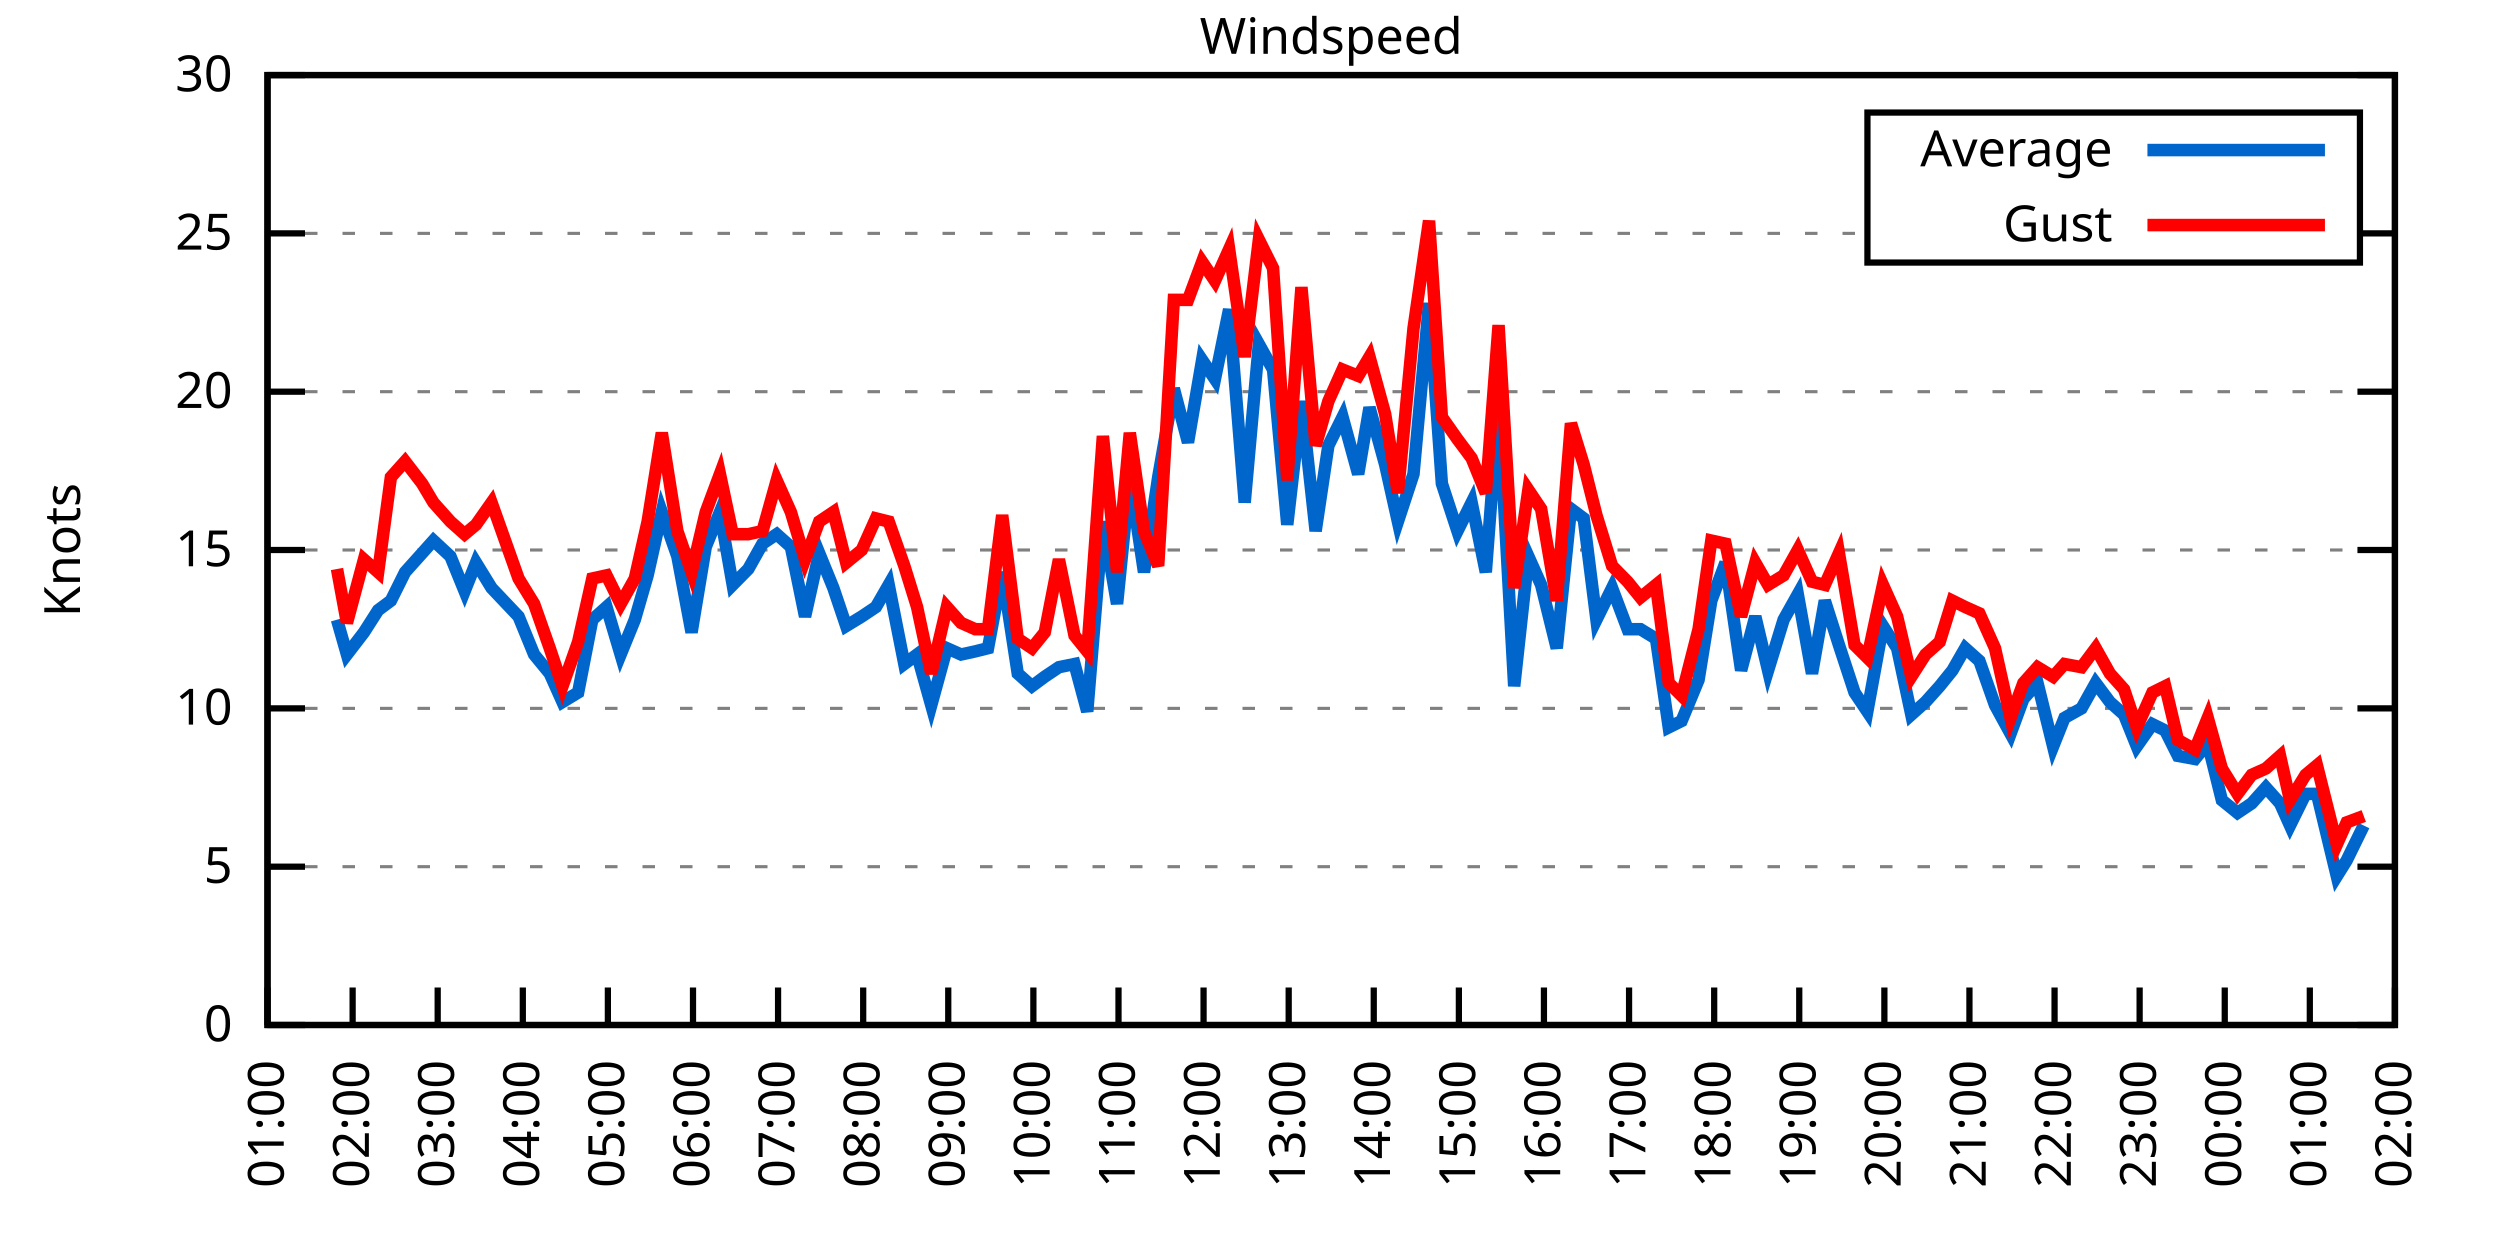
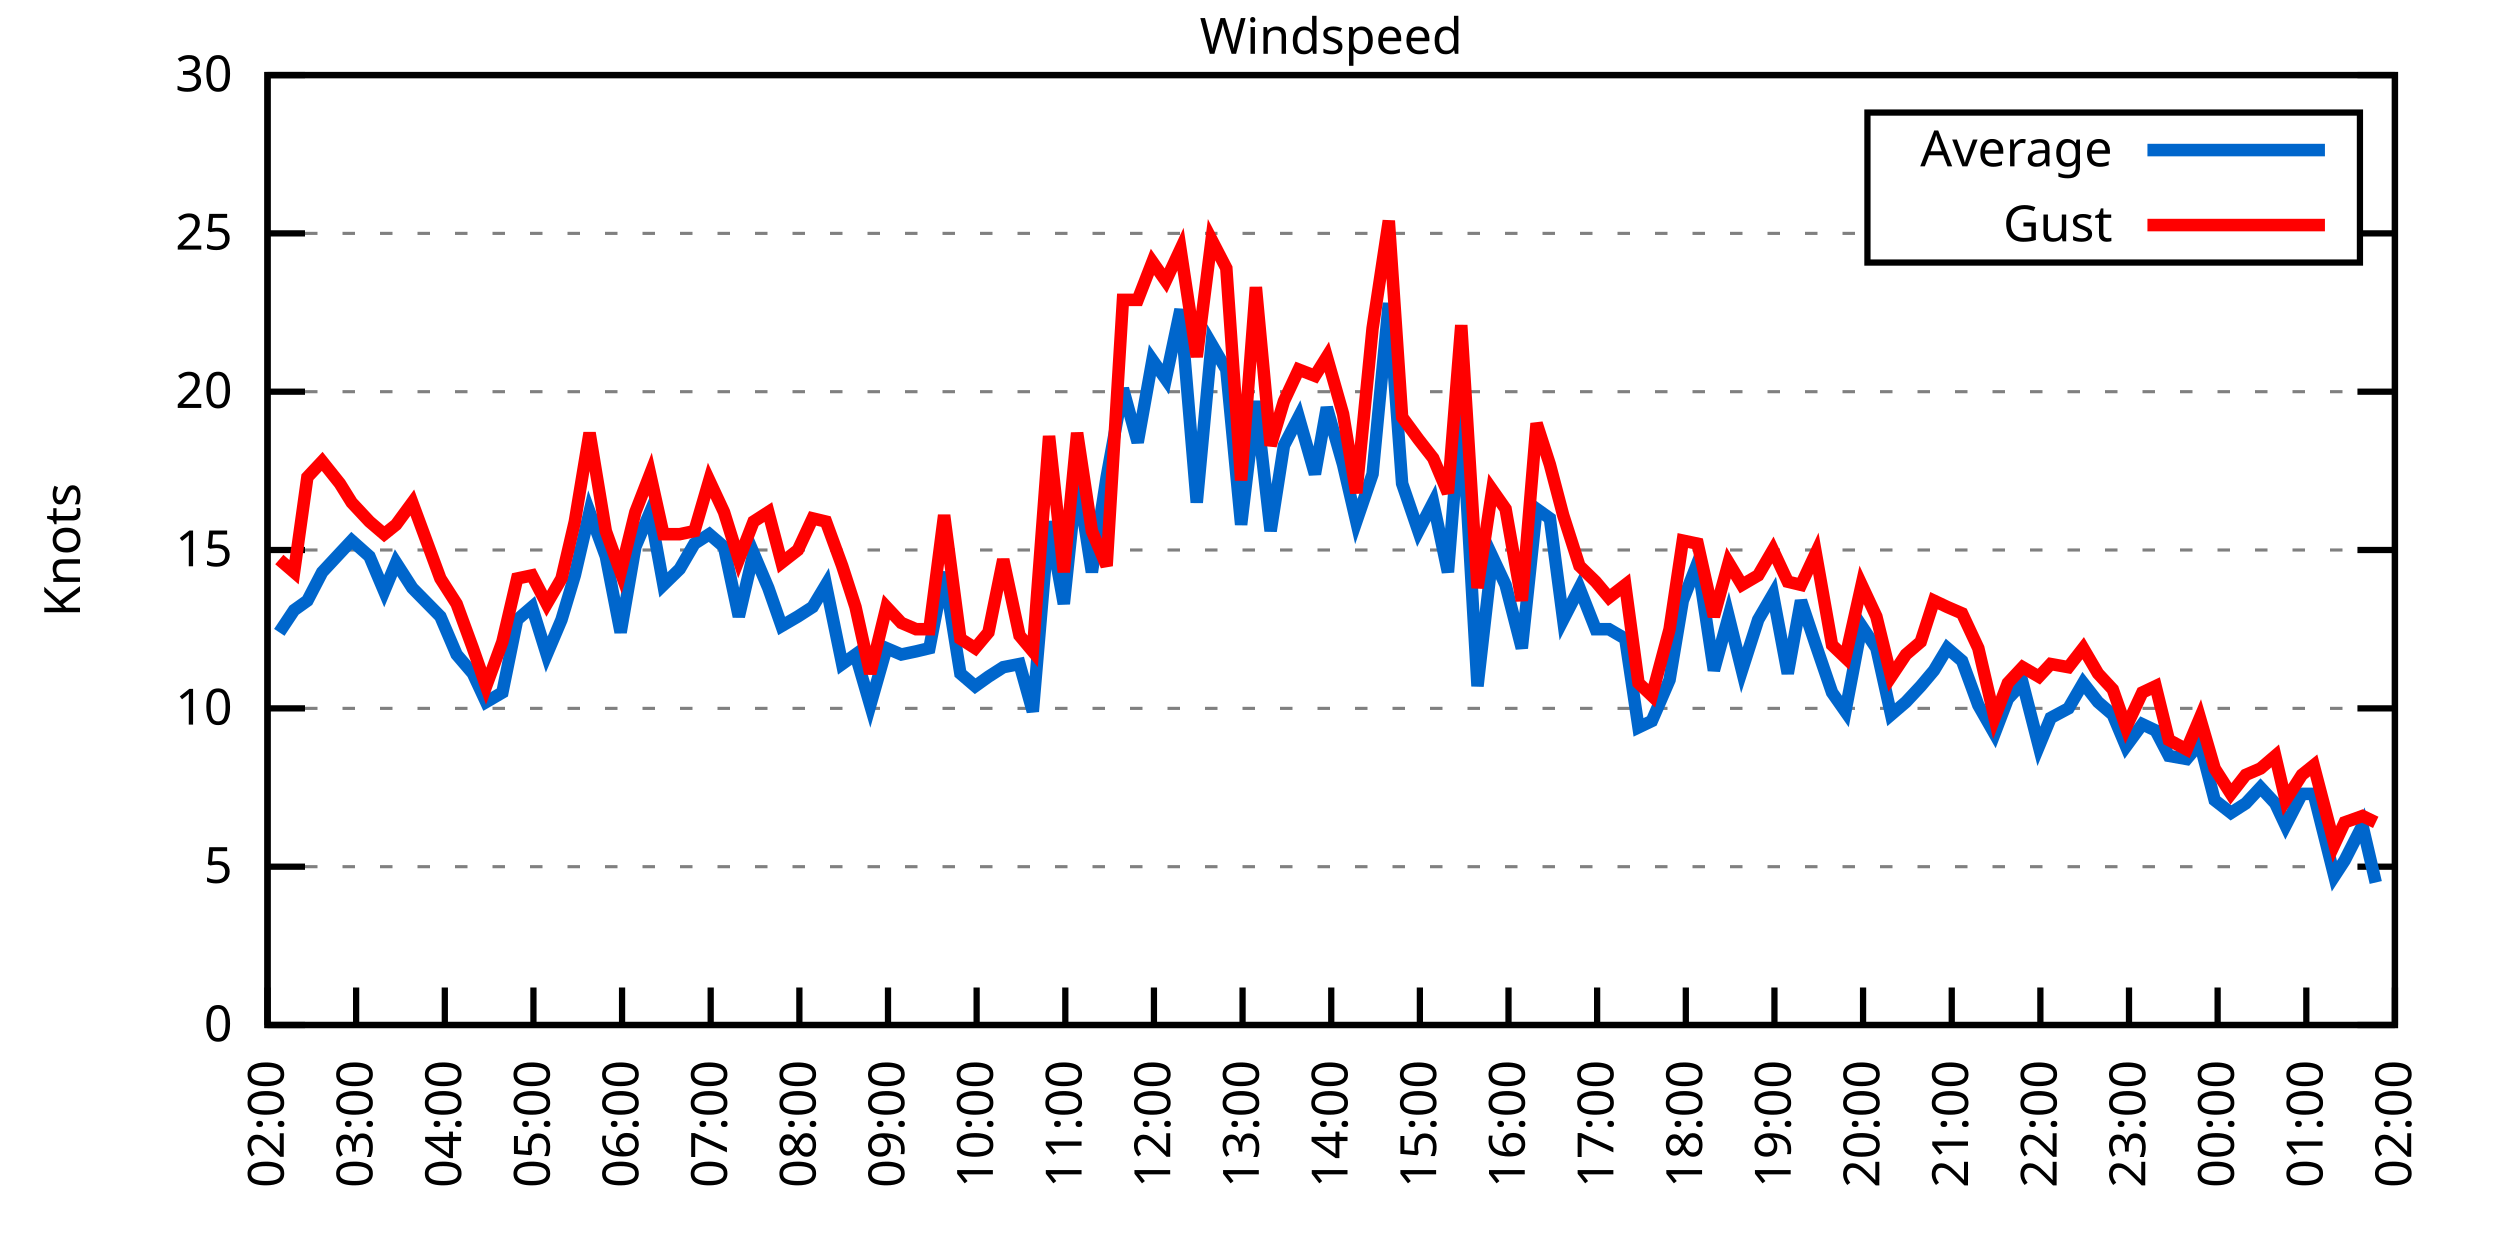
<svg xmlns="http://www.w3.org/2000/svg" xmlns:xlink="http://www.w3.org/1999/xlink" width="400" height="200" viewBox="0 0 400 200">
  <g id="gnuplot_canvas">
    <rect x="0" y="0" width="400" height="200" fill="none" />
    <defs>
      <circle id="gpDot" r="0.5" stroke-width="0.5" stroke="currentColor" />
      <path id="gpPt0" stroke-width="0.333" stroke="currentColor" d="M-1,0 h2 M0,-1 v2" />
      <path id="gpPt1" stroke-width="0.333" stroke="currentColor" d="M-1,-1 L1,1 M1,-1 L-1,1" />
      <path id="gpPt2" stroke-width="0.333" stroke="currentColor" d="M-1,0 L1,0 M0,-1 L0,1 M-1,-1 L1,1 M-1,1 L1,-1" />
      <rect id="gpPt3" stroke-width="0.333" stroke="currentColor" x="-1" y="-1" width="2" height="2" />
      <rect id="gpPt4" stroke-width="0.333" stroke="currentColor" fill="currentColor" x="-1" y="-1" width="2" height="2" />
      <circle id="gpPt5" stroke-width="0.333" stroke="currentColor" cx="0" cy="0" r="1" />
      <use xlink:href="#gpPt5" id="gpPt6" fill="currentColor" stroke="none" />
      <path id="gpPt7" stroke-width="0.333" stroke="currentColor" d="M0,-1.33 L-1.33,0.67 L1.33,0.67 z" />
      <use xlink:href="#gpPt7" id="gpPt8" fill="currentColor" stroke="none" />
      <use xlink:href="#gpPt7" id="gpPt9" stroke="currentColor" transform="rotate(180)" />
      <use xlink:href="#gpPt9" id="gpPt10" fill="currentColor" stroke="none" />
      <use xlink:href="#gpPt3" id="gpPt11" stroke="currentColor" transform="rotate(45)" />
      <use xlink:href="#gpPt11" id="gpPt12" fill="currentColor" stroke="none" />
      <path id="gpPt13" stroke-width="0.333" stroke="currentColor" d="M0,1.330 L1.265,0.411 L0.782,-1.067 L-0.782,-1.076 L-1.265,0.411 z" />
      <use xlink:href="#gpPt13" id="gpPt14" fill="currentColor" stroke="none" />
      <filter id="textbox" filterUnits="objectBoundingBox" x="0" y="0" height="1" width="1">
        <feFlood flood-color="white" flood-opacity="1" result="bgnd" />
        <feComposite in="SourceGraphic" in2="bgnd" operator="atop" />
      </filter>
      <filter id="greybox" filterUnits="objectBoundingBox" x="0" y="0" height="1" width="1">
        <feFlood flood-color="lightgrey" flood-opacity="1" result="grey" />
        <feComposite in="SourceGraphic" in2="grey" operator="atop" />
      </filter>
    </defs>
    <g fill="none" color="white" stroke="currentColor" stroke-width="1.00" stroke-linecap="butt" stroke-linejoin="miter">
</g>
    <g fill="none" color="black" stroke="currentColor" stroke-width="1.00" stroke-linecap="butt" stroke-linejoin="miter">
      <g stroke="none" shape-rendering="crispEdges">
        <polygon fill="rgb(255, 255, 255)" points="42.80,164.00 383.18,164.00 383.18,12.02 42.80,12.02 " />
      </g>
    </g>
    <g fill="none" color="black" stroke="currentColor" stroke-width="1.00" stroke-linecap="butt" stroke-linejoin="miter">
</g>
    <g fill="none" color="black" stroke="black" stroke-width="0.50" stroke-linecap="butt" stroke-linejoin="miter">
</g>
    <g fill="none" color="gray" stroke="currentColor" stroke-width="0.50" stroke-linecap="butt" stroke-linejoin="miter">
      <path stroke="gray" stroke-dasharray="2,4" class="gridline" d="M42.80,164.00 L383.19,164.00  " />
    </g>
    <g fill="none" color="gray" stroke="gray" stroke-width="1.00" stroke-linecap="butt" stroke-linejoin="miter">
</g>
    <g fill="none" color="black" stroke="currentColor" stroke-width="1.00" stroke-linecap="butt" stroke-linejoin="miter">
      <path stroke="black" d="M42.80,164.00 L48.80,164.00 M383.19,164.00 L377.19,164.00  " />
      <g transform="translate(37.20,166.60)" stroke="none" fill="black" font-family="Sans" font-size="8.00" text-anchor="end">
        <text>
          <tspan font-family="Sans"> 0</tspan>
        </text>
      </g>
    </g>
    <g fill="none" color="black" stroke="currentColor" stroke-width="1.00" stroke-linecap="butt" stroke-linejoin="miter">
</g>
    <g fill="none" color="black" stroke="black" stroke-width="0.50" stroke-linecap="butt" stroke-linejoin="miter">
</g>
    <g fill="none" color="gray" stroke="currentColor" stroke-width="0.50" stroke-linecap="butt" stroke-linejoin="miter">
      <path stroke="gray" stroke-dasharray="2,4" class="gridline" d="M42.80,138.67 L383.19,138.67  " />
    </g>
    <g fill="none" color="gray" stroke="gray" stroke-width="1.00" stroke-linecap="butt" stroke-linejoin="miter">
</g>
    <g fill="none" color="black" stroke="currentColor" stroke-width="1.00" stroke-linecap="butt" stroke-linejoin="miter">
      <path stroke="black" d="M42.80,138.67 L48.80,138.67 M383.19,138.67 L377.19,138.67  " />
      <g transform="translate(37.20,141.27)" stroke="none" fill="black" font-family="Sans" font-size="8.00" text-anchor="end">
        <text>
          <tspan font-family="Sans"> 5</tspan>
        </text>
      </g>
    </g>
    <g fill="none" color="black" stroke="currentColor" stroke-width="1.00" stroke-linecap="butt" stroke-linejoin="miter">
</g>
    <g fill="none" color="black" stroke="black" stroke-width="0.50" stroke-linecap="butt" stroke-linejoin="miter">
</g>
    <g fill="none" color="gray" stroke="currentColor" stroke-width="0.50" stroke-linecap="butt" stroke-linejoin="miter">
      <path stroke="gray" stroke-dasharray="2,4" class="gridline" d="M42.80,113.34 L383.19,113.34  " />
    </g>
    <g fill="none" color="gray" stroke="gray" stroke-width="1.00" stroke-linecap="butt" stroke-linejoin="miter">
</g>
    <g fill="none" color="black" stroke="currentColor" stroke-width="1.00" stroke-linecap="butt" stroke-linejoin="miter">
      <path stroke="black" d="M42.80,113.34 L48.80,113.34 M383.19,113.34 L377.19,113.34  " />
      <g transform="translate(37.20,115.94)" stroke="none" fill="black" font-family="Sans" font-size="8.00" text-anchor="end">
        <text>
          <tspan font-family="Sans"> 10</tspan>
        </text>
      </g>
    </g>
    <g fill="none" color="black" stroke="currentColor" stroke-width="1.00" stroke-linecap="butt" stroke-linejoin="miter">
</g>
    <g fill="none" color="black" stroke="black" stroke-width="0.50" stroke-linecap="butt" stroke-linejoin="miter">
</g>
    <g fill="none" color="gray" stroke="currentColor" stroke-width="0.50" stroke-linecap="butt" stroke-linejoin="miter">
      <path stroke="gray" stroke-dasharray="2,4" class="gridline" d="M42.80,88.00 L383.19,88.00  " />
    </g>
    <g fill="none" color="gray" stroke="gray" stroke-width="1.00" stroke-linecap="butt" stroke-linejoin="miter">
</g>
    <g fill="none" color="black" stroke="currentColor" stroke-width="1.00" stroke-linecap="butt" stroke-linejoin="miter">
      <path stroke="black" d="M42.80,88.00 L48.80,88.00 M383.19,88.00 L377.19,88.00  " />
      <g transform="translate(37.20,90.60)" stroke="none" fill="black" font-family="Sans" font-size="8.00" text-anchor="end">
        <text>
          <tspan font-family="Sans"> 15</tspan>
        </text>
      </g>
    </g>
    <g fill="none" color="black" stroke="currentColor" stroke-width="1.00" stroke-linecap="butt" stroke-linejoin="miter">
</g>
    <g fill="none" color="black" stroke="black" stroke-width="0.50" stroke-linecap="butt" stroke-linejoin="miter">
</g>
    <g fill="none" color="gray" stroke="currentColor" stroke-width="0.50" stroke-linecap="butt" stroke-linejoin="miter">
      <path stroke="gray" stroke-dasharray="2,4" class="gridline" d="M42.80,62.67 L383.19,62.67  " />
    </g>
    <g fill="none" color="gray" stroke="gray" stroke-width="1.00" stroke-linecap="butt" stroke-linejoin="miter">
</g>
    <g fill="none" color="black" stroke="currentColor" stroke-width="1.00" stroke-linecap="butt" stroke-linejoin="miter">
      <path stroke="black" d="M42.80,62.67 L48.80,62.67 M383.19,62.67 L377.19,62.67  " />
      <g transform="translate(37.20,65.27)" stroke="none" fill="black" font-family="Sans" font-size="8.00" text-anchor="end">
        <text>
          <tspan font-family="Sans"> 20</tspan>
        </text>
      </g>
    </g>
    <g fill="none" color="black" stroke="currentColor" stroke-width="1.00" stroke-linecap="butt" stroke-linejoin="miter">
</g>
    <g fill="none" color="black" stroke="black" stroke-width="0.50" stroke-linecap="butt" stroke-linejoin="miter">
</g>
    <g fill="none" color="gray" stroke="currentColor" stroke-width="0.50" stroke-linecap="butt" stroke-linejoin="miter">
      <path stroke="gray" stroke-dasharray="2,4" class="gridline" d="M42.80,37.34 L298.79,37.34 M377.59,37.34 L383.19,37.34  " />
    </g>
    <g fill="none" color="gray" stroke="gray" stroke-width="1.00" stroke-linecap="butt" stroke-linejoin="miter">
</g>
    <g fill="none" color="black" stroke="currentColor" stroke-width="1.00" stroke-linecap="butt" stroke-linejoin="miter">
      <path stroke="black" d="M42.80,37.34 L48.80,37.34 M383.19,37.34 L377.19,37.34  " />
      <g transform="translate(37.20,39.94)" stroke="none" fill="black" font-family="Sans" font-size="8.00" text-anchor="end">
        <text>
          <tspan font-family="Sans"> 25</tspan>
        </text>
      </g>
    </g>
    <g fill="none" color="black" stroke="currentColor" stroke-width="1.00" stroke-linecap="butt" stroke-linejoin="miter">
</g>
    <g fill="none" color="black" stroke="black" stroke-width="0.50" stroke-linecap="butt" stroke-linejoin="miter">
</g>
    <g fill="none" color="gray" stroke="currentColor" stroke-width="0.50" stroke-linecap="butt" stroke-linejoin="miter">
      <path stroke="gray" stroke-dasharray="2,4" class="gridline" d="M42.80,12.01 L383.19,12.01  " />
    </g>
    <g fill="none" color="gray" stroke="gray" stroke-width="1.00" stroke-linecap="butt" stroke-linejoin="miter">
</g>
    <g fill="none" color="black" stroke="currentColor" stroke-width="1.00" stroke-linecap="butt" stroke-linejoin="miter">
      <path stroke="black" d="M42.80,12.01 L48.80,12.01 M383.19,12.01 L377.19,12.01  " />
      <g transform="translate(37.20,14.61)" stroke="none" fill="black" font-family="Sans" font-size="8.00" text-anchor="end">
        <text>
          <tspan font-family="Sans"> 30</tspan>
        </text>
      </g>
    </g>
    <g fill="none" color="black" stroke="currentColor" stroke-width="1.00" stroke-linecap="butt" stroke-linejoin="miter">
      <path stroke="black" d="M42.80,164.00 L42.80,158.00  " />
      <g transform="translate(45.40,169.60) rotate(270.00)" stroke="none" fill="black" font-family="Sans" font-size="8.00" text-anchor="end">
        <text>
-           <tspan font-family="Sans">01:00</tspan>
-         </text>
-       </g>
-     </g>
-     <g fill="none" color="black" stroke="currentColor" stroke-width="1.00" stroke-linecap="butt" stroke-linejoin="miter">
-       <path stroke="black" d="M56.42,164.00 L56.42,158.00  " />
-       <g transform="translate(59.02,169.60) rotate(270.00)" stroke="none" fill="black" font-family="Sans" font-size="8.00" text-anchor="end">
-         <text>
          <tspan font-family="Sans">02:00</tspan>
        </text>
      </g>
    </g>
    <g fill="none" color="black" stroke="currentColor" stroke-width="1.00" stroke-linecap="butt" stroke-linejoin="miter">
-       <path stroke="black" d="M70.03,164.00 L70.03,158.00  " />
-       <g transform="translate(72.63,169.60) rotate(270.00)" stroke="none" fill="black" font-family="Sans" font-size="8.00" text-anchor="end">
+       <path stroke="black" d="M56.98,164.00 L56.98,158.00  " />
+       <g transform="translate(59.58,169.60) rotate(270.00)" stroke="none" fill="black" font-family="Sans" font-size="8.00" text-anchor="end">
        <text>
          <tspan font-family="Sans">03:00</tspan>
        </text>
      </g>
    </g>
    <g fill="none" color="black" stroke="currentColor" stroke-width="1.00" stroke-linecap="butt" stroke-linejoin="miter">
-       <path stroke="black" d="M83.65,164.00 L83.65,158.00  " />
-       <g transform="translate(86.25,169.60) rotate(270.00)" stroke="none" fill="black" font-family="Sans" font-size="8.00" text-anchor="end">
+       <path stroke="black" d="M71.17,164.00 L71.17,158.00  " />
+       <g transform="translate(73.77,169.60) rotate(270.00)" stroke="none" fill="black" font-family="Sans" font-size="8.00" text-anchor="end">
        <text>
          <tspan font-family="Sans">04:00</tspan>
        </text>
      </g>
    </g>
    <g fill="none" color="black" stroke="currentColor" stroke-width="1.00" stroke-linecap="butt" stroke-linejoin="miter">
-       <path stroke="black" d="M97.26,164.00 L97.26,158.00  " />
-       <g transform="translate(99.86,169.60) rotate(270.00)" stroke="none" fill="black" font-family="Sans" font-size="8.00" text-anchor="end">
+       <path stroke="black" d="M85.35,164.00 L85.35,158.00  " />
+       <g transform="translate(87.95,169.60) rotate(270.00)" stroke="none" fill="black" font-family="Sans" font-size="8.00" text-anchor="end">
        <text>
          <tspan font-family="Sans">05:00</tspan>
        </text>
      </g>
    </g>
    <g fill="none" color="black" stroke="currentColor" stroke-width="1.00" stroke-linecap="butt" stroke-linejoin="miter">
-       <path stroke="black" d="M110.88,164.00 L110.88,158.00  " />
-       <g transform="translate(113.48,169.60) rotate(270.00)" stroke="none" fill="black" font-family="Sans" font-size="8.00" text-anchor="end">
+       <path stroke="black" d="M99.53,164.00 L99.53,158.00  " />
+       <g transform="translate(102.13,169.60) rotate(270.00)" stroke="none" fill="black" font-family="Sans" font-size="8.00" text-anchor="end">
        <text>
          <tspan font-family="Sans">06:00</tspan>
        </text>
      </g>
    </g>
    <g fill="none" color="black" stroke="currentColor" stroke-width="1.00" stroke-linecap="butt" stroke-linejoin="miter">
-       <path stroke="black" d="M124.49,164.00 L124.49,158.00  " />
-       <g transform="translate(127.09,169.60) rotate(270.00)" stroke="none" fill="black" font-family="Sans" font-size="8.00" text-anchor="end">
+       <path stroke="black" d="M113.71,164.00 L113.71,158.00  " />
+       <g transform="translate(116.31,169.60) rotate(270.00)" stroke="none" fill="black" font-family="Sans" font-size="8.00" text-anchor="end">
        <text>
          <tspan font-family="Sans">07:00</tspan>
        </text>
      </g>
    </g>
    <g fill="none" color="black" stroke="currentColor" stroke-width="1.00" stroke-linecap="butt" stroke-linejoin="miter">
-       <path stroke="black" d="M138.11,164.00 L138.11,158.00  " />
-       <g transform="translate(140.71,169.60) rotate(270.00)" stroke="none" fill="black" font-family="Sans" font-size="8.00" text-anchor="end">
+       <path stroke="black" d="M127.90,164.00 L127.90,158.00  " />
+       <g transform="translate(130.50,169.60) rotate(270.00)" stroke="none" fill="black" font-family="Sans" font-size="8.00" text-anchor="end">
        <text>
          <tspan font-family="Sans">08:00</tspan>
        </text>
      </g>
    </g>
    <g fill="none" color="black" stroke="currentColor" stroke-width="1.00" stroke-linecap="butt" stroke-linejoin="miter">
-       <path stroke="black" d="M151.72,164.00 L151.72,158.00  " />
-       <g transform="translate(154.32,169.60) rotate(270.00)" stroke="none" fill="black" font-family="Sans" font-size="8.00" text-anchor="end">
+       <path stroke="black" d="M142.08,164.00 L142.08,158.00  " />
+       <g transform="translate(144.68,169.60) rotate(270.00)" stroke="none" fill="black" font-family="Sans" font-size="8.00" text-anchor="end">
        <text>
          <tspan font-family="Sans">09:00</tspan>
        </text>
      </g>
    </g>
    <g fill="none" color="black" stroke="currentColor" stroke-width="1.00" stroke-linecap="butt" stroke-linejoin="miter">
-       <path stroke="black" d="M165.34,164.00 L165.34,158.00  " />
-       <g transform="translate(167.94,169.60) rotate(270.00)" stroke="none" fill="black" font-family="Sans" font-size="8.00" text-anchor="end">
+       <path stroke="black" d="M156.26,164.00 L156.26,158.00  " />
+       <g transform="translate(158.86,169.60) rotate(270.00)" stroke="none" fill="black" font-family="Sans" font-size="8.00" text-anchor="end">
        <text>
          <tspan font-family="Sans">10:00</tspan>
        </text>
      </g>
    </g>
    <g fill="none" color="black" stroke="currentColor" stroke-width="1.00" stroke-linecap="butt" stroke-linejoin="miter">
-       <path stroke="black" d="M178.96,164.00 L178.96,158.00  " />
-       <g transform="translate(181.56,169.60) rotate(270.00)" stroke="none" fill="black" font-family="Sans" font-size="8.00" text-anchor="end">
+       <path stroke="black" d="M170.45,164.00 L170.45,158.00  " />
+       <g transform="translate(173.05,169.60) rotate(270.00)" stroke="none" fill="black" font-family="Sans" font-size="8.00" text-anchor="end">
        <text>
          <tspan font-family="Sans">11:00</tspan>
        </text>
      </g>
    </g>
    <g fill="none" color="black" stroke="currentColor" stroke-width="1.00" stroke-linecap="butt" stroke-linejoin="miter">
-       <path stroke="black" d="M192.57,164.00 L192.57,158.00  " />
-       <g transform="translate(195.17,169.60) rotate(270.00)" stroke="none" fill="black" font-family="Sans" font-size="8.00" text-anchor="end">
+       <path stroke="black" d="M184.63,164.00 L184.63,158.00  " />
+       <g transform="translate(187.23,169.60) rotate(270.00)" stroke="none" fill="black" font-family="Sans" font-size="8.00" text-anchor="end">
        <text>
          <tspan font-family="Sans">12:00</tspan>
        </text>
      </g>
    </g>
    <g fill="none" color="black" stroke="currentColor" stroke-width="1.00" stroke-linecap="butt" stroke-linejoin="miter">
-       <path stroke="black" d="M206.19,164.00 L206.19,158.00  " />
-       <g transform="translate(208.79,169.60) rotate(270.00)" stroke="none" fill="black" font-family="Sans" font-size="8.00" text-anchor="end">
+       <path stroke="black" d="M198.81,164.00 L198.81,158.00  " />
+       <g transform="translate(201.41,169.60) rotate(270.00)" stroke="none" fill="black" font-family="Sans" font-size="8.00" text-anchor="end">
        <text>
          <tspan font-family="Sans">13:00</tspan>
        </text>
      </g>
    </g>
    <g fill="none" color="black" stroke="currentColor" stroke-width="1.00" stroke-linecap="butt" stroke-linejoin="miter">
-       <path stroke="black" d="M219.80,164.00 L219.80,158.00  " />
-       <g transform="translate(222.40,169.60) rotate(270.00)" stroke="none" fill="black" font-family="Sans" font-size="8.00" text-anchor="end">
+       <path stroke="black" d="M213.00,164.00 L213.00,158.00  " />
+       <g transform="translate(215.60,169.60) rotate(270.00)" stroke="none" fill="black" font-family="Sans" font-size="8.00" text-anchor="end">
        <text>
          <tspan font-family="Sans">14:00</tspan>
        </text>
      </g>
    </g>
    <g fill="none" color="black" stroke="currentColor" stroke-width="1.00" stroke-linecap="butt" stroke-linejoin="miter">
-       <path stroke="black" d="M233.42,164.00 L233.42,158.00  " />
-       <g transform="translate(236.02,169.60) rotate(270.00)" stroke="none" fill="black" font-family="Sans" font-size="8.00" text-anchor="end">
+       <path stroke="black" d="M227.18,164.00 L227.18,158.00  " />
+       <g transform="translate(229.78,169.60) rotate(270.00)" stroke="none" fill="black" font-family="Sans" font-size="8.00" text-anchor="end">
        <text>
          <tspan font-family="Sans">15:00</tspan>
        </text>
      </g>
    </g>
    <g fill="none" color="black" stroke="currentColor" stroke-width="1.00" stroke-linecap="butt" stroke-linejoin="miter">
-       <path stroke="black" d="M247.03,164.00 L247.03,158.00  " />
-       <g transform="translate(249.63,169.60) rotate(270.00)" stroke="none" fill="black" font-family="Sans" font-size="8.00" text-anchor="end">
+       <path stroke="black" d="M241.36,164.00 L241.36,158.00  " />
+       <g transform="translate(243.96,169.60) rotate(270.00)" stroke="none" fill="black" font-family="Sans" font-size="8.00" text-anchor="end">
        <text>
          <tspan font-family="Sans">16:00</tspan>
        </text>
      </g>
    </g>
    <g fill="none" color="black" stroke="currentColor" stroke-width="1.00" stroke-linecap="butt" stroke-linejoin="miter">
-       <path stroke="black" d="M260.65,164.00 L260.65,158.00  " />
-       <g transform="translate(263.25,169.60) rotate(270.00)" stroke="none" fill="black" font-family="Sans" font-size="8.00" text-anchor="end">
+       <path stroke="black" d="M255.54,164.00 L255.54,158.00  " />
+       <g transform="translate(258.14,169.60) rotate(270.00)" stroke="none" fill="black" font-family="Sans" font-size="8.00" text-anchor="end">
        <text>
          <tspan font-family="Sans">17:00</tspan>
        </text>
      </g>
    </g>
    <g fill="none" color="black" stroke="currentColor" stroke-width="1.00" stroke-linecap="butt" stroke-linejoin="miter">
-       <path stroke="black" d="M274.27,164.00 L274.27,158.00  " />
-       <g transform="translate(276.87,169.60) rotate(270.00)" stroke="none" fill="black" font-family="Sans" font-size="8.00" text-anchor="end">
+       <path stroke="black" d="M269.73,164.00 L269.73,158.00  " />
+       <g transform="translate(272.33,169.60) rotate(270.00)" stroke="none" fill="black" font-family="Sans" font-size="8.00" text-anchor="end">
        <text>
          <tspan font-family="Sans">18:00</tspan>
        </text>
      </g>
    </g>
    <g fill="none" color="black" stroke="currentColor" stroke-width="1.00" stroke-linecap="butt" stroke-linejoin="miter">
-       <path stroke="black" d="M287.88,164.00 L287.88,158.00  " />
-       <g transform="translate(290.48,169.60) rotate(270.00)" stroke="none" fill="black" font-family="Sans" font-size="8.00" text-anchor="end">
+       <path stroke="black" d="M283.91,164.00 L283.91,158.00  " />
+       <g transform="translate(286.51,169.60) rotate(270.00)" stroke="none" fill="black" font-family="Sans" font-size="8.00" text-anchor="end">
        <text>
          <tspan font-family="Sans">19:00</tspan>
        </text>
      </g>
    </g>
    <g fill="none" color="black" stroke="currentColor" stroke-width="1.00" stroke-linecap="butt" stroke-linejoin="miter">
-       <path stroke="black" d="M301.50,164.00 L301.50,158.00  " />
-       <g transform="translate(304.10,169.60) rotate(270.00)" stroke="none" fill="black" font-family="Sans" font-size="8.00" text-anchor="end">
+       <path stroke="black" d="M298.09,164.00 L298.09,158.00  " />
+       <g transform="translate(300.69,169.60) rotate(270.00)" stroke="none" fill="black" font-family="Sans" font-size="8.00" text-anchor="end">
        <text>
          <tspan font-family="Sans">20:00</tspan>
        </text>
      </g>
    </g>
    <g fill="none" color="black" stroke="currentColor" stroke-width="1.00" stroke-linecap="butt" stroke-linejoin="miter">
-       <path stroke="black" d="M315.11,164.00 L315.11,158.00  " />
-       <g transform="translate(317.71,169.60) rotate(270.00)" stroke="none" fill="black" font-family="Sans" font-size="8.00" text-anchor="end">
+       <path stroke="black" d="M312.28,164.00 L312.28,158.00  " />
+       <g transform="translate(314.88,169.60) rotate(270.00)" stroke="none" fill="black" font-family="Sans" font-size="8.00" text-anchor="end">
        <text>
          <tspan font-family="Sans">21:00</tspan>
        </text>
      </g>
    </g>
    <g fill="none" color="black" stroke="currentColor" stroke-width="1.00" stroke-linecap="butt" stroke-linejoin="miter">
-       <path stroke="black" d="M328.73,164.00 L328.73,158.00  " />
-       <g transform="translate(331.33,169.60) rotate(270.00)" stroke="none" fill="black" font-family="Sans" font-size="8.00" text-anchor="end">
+       <path stroke="black" d="M326.46,164.00 L326.46,158.00  " />
+       <g transform="translate(329.06,169.60) rotate(270.00)" stroke="none" fill="black" font-family="Sans" font-size="8.00" text-anchor="end">
        <text>
          <tspan font-family="Sans">22:00</tspan>
        </text>
      </g>
    </g>
    <g fill="none" color="black" stroke="currentColor" stroke-width="1.00" stroke-linecap="butt" stroke-linejoin="miter">
-       <path stroke="black" d="M342.34,164.00 L342.34,158.00  " />
-       <g transform="translate(344.94,169.60) rotate(270.00)" stroke="none" fill="black" font-family="Sans" font-size="8.00" text-anchor="end">
+       <path stroke="black" d="M340.64,164.00 L340.64,158.00  " />
+       <g transform="translate(343.24,169.60) rotate(270.00)" stroke="none" fill="black" font-family="Sans" font-size="8.00" text-anchor="end">
        <text>
          <tspan font-family="Sans">23:00</tspan>
        </text>
      </g>
    </g>
    <g fill="none" color="black" stroke="currentColor" stroke-width="1.00" stroke-linecap="butt" stroke-linejoin="miter">
-       <path stroke="black" d="M355.96,164.00 L355.96,158.00  " />
-       <g transform="translate(358.56,169.60) rotate(270.00)" stroke="none" fill="black" font-family="Sans" font-size="8.00" text-anchor="end">
+       <path stroke="black" d="M354.82,164.00 L354.82,158.00  " />
+       <g transform="translate(357.42,169.60) rotate(270.00)" stroke="none" fill="black" font-family="Sans" font-size="8.00" text-anchor="end">
        <text>
          <tspan font-family="Sans">00:00</tspan>
        </text>
      </g>
    </g>
    <g fill="none" color="black" stroke="currentColor" stroke-width="1.00" stroke-linecap="butt" stroke-linejoin="miter">
-       <path stroke="black" d="M369.57,164.00 L369.57,158.00  " />
-       <g transform="translate(372.17,169.60) rotate(270.00)" stroke="none" fill="black" font-family="Sans" font-size="8.00" text-anchor="end">
+       <path stroke="black" d="M369.01,164.00 L369.01,158.00  " />
+       <g transform="translate(371.61,169.60) rotate(270.00)" stroke="none" fill="black" font-family="Sans" font-size="8.00" text-anchor="end">
        <text>
          <tspan font-family="Sans">01:00</tspan>
        </text>
      </g>
    </g>
    <g fill="none" color="black" stroke="currentColor" stroke-width="1.00" stroke-linecap="butt" stroke-linejoin="miter">
      <path stroke="black" d="M383.19,164.00 L383.19,158.00  " />
      <g transform="translate(385.79,169.60) rotate(270.00)" stroke="none" fill="black" font-family="Sans" font-size="8.00" text-anchor="end">
        <text>
          <tspan font-family="Sans">02:00</tspan>
        </text>
      </g>
    </g>
    <g fill="none" color="black" stroke="currentColor" stroke-width="1.00" stroke-linecap="butt" stroke-linejoin="miter">
</g>
    <g fill="none" color="black" stroke="currentColor" stroke-width="1.00" stroke-linecap="butt" stroke-linejoin="miter">
      <path stroke="black" d="M42.80,12.01 L42.80,164.00 L383.19,164.00 L383.19,12.01 L42.80,12.01 Z  " />
    </g>
    <g fill="none" color="black" stroke="currentColor" stroke-width="1.00" stroke-linecap="butt" stroke-linejoin="miter">
</g>
    <g fill="none" color="black" stroke="currentColor" stroke-width="1.00" stroke-linecap="butt" stroke-linejoin="miter">
      <path stroke="black" d="M298.79,42.01 L298.79,18.01 L377.59,18.01 L377.59,42.01 L298.79,42.01 Z  " />
    </g>
    <g id="Windspeed_plot_1">
      <g fill="none" color="white" stroke="black" stroke-width="2.00" stroke-linecap="butt" stroke-linejoin="miter">
</g>
      <g fill="none" color="black" stroke="currentColor" stroke-width="2.00" stroke-linecap="butt" stroke-linejoin="miter">
        <g transform="translate(337.99,26.61)" stroke="none" fill="black" font-family="Sans" font-size="8.00" text-anchor="end">
          <text>
            <tspan font-family="Sans">Average</tspan>
          </text>
        </g>
      </g>
      <g fill="none" color="black" stroke="currentColor" stroke-width="2.00" stroke-linecap="butt" stroke-linejoin="miter">
-         <path stroke="rgb(  0, 102, 204)" d="M343.59,24.01 L371.99,24.01 M53.92,99.15 L55.51,104.72 L58.23,101.18 L60.50,97.63 L62.54,96.11 L64.81,91.55   L67.54,88.51 L69.35,86.49 L72.07,89.02 L74.34,94.59 L76.16,90.03 L78.65,94.08 L82.97,98.64 L85.46,104.72   L87.96,107.76 L90.00,112.32 L92.50,110.80 L94.77,99.15 L97.04,97.12 L99.30,104.72 L101.57,99.15 L103.62,92.06   L105.89,81.93 L108.38,89.02 L110.65,101.18 L112.92,87.50 L115.19,81.93 L117.23,93.58 L119.73,91.04 L122.00,86.99   L124.27,85.47 L126.54,87.50 L128.81,98.64 L131.07,88.51 L133.34,94.08 L135.39,100.16 L137.88,98.64 L140.15,97.12   L142.19,93.58 L144.69,106.24 L146.73,104.72 L149.00,112.83 L151.50,103.71 L153.77,104.72 L156.04,104.22 L158.08,103.71   L160.35,91.55 L162.84,107.76 L165.11,109.79 L167.16,108.27 L169.43,106.75 L171.92,106.24 L173.96,113.84 L176.46,83.45   L178.73,96.62 L180.77,76.35 L183.04,91.55 L185.31,76.35 L187.81,62.17 L190.08,70.78 L192.34,57.61 L194.39,60.65   L196.66,49.50 L199.15,80.41 L201.42,55.07 L203.69,59.13 L205.96,83.95 L208.23,64.19 L210.50,84.97 L212.54,71.29   L214.81,66.73 L217.31,75.85 L219.12,65.21 L221.62,74.33 L223.66,83.45 L226.16,75.85 L228.65,48.49 L230.70,77.37   L233.19,84.97 L235.46,80.41 L237.73,91.55 L239.77,64.70 L242.27,109.79 L244.54,89.02 L246.58,93.58 L249.08,103.71   L251.35,81.42 L253.39,82.94 L255.43,99.15 L257.93,94.08 L260.42,100.67 L262.47,100.67 L264.96,102.19 L267.00,116.38   L269.05,115.36 L271.77,108.78 L273.81,96.11 L276.08,90.03 L278.58,107.26 L280.85,98.64 L282.89,107.26 L285.38,99.15   L287.65,95.10 L289.92,107.76 L291.97,96.11 L294.23,103.20 L296.73,110.80 L298.77,113.84 L301.27,100.16 L303.54,103.71   L305.81,114.35 L308.08,112.32 L310.35,109.79 L312.39,107.26 L314.43,103.71 L316.70,105.74 L319.20,112.83 L321.69,117.39   L323.74,111.82 L326.00,109.28 L328.50,119.42 L330.32,114.86 L333.04,113.34 L335.31,109.28 L337.58,112.32 L339.85,114.35   L341.89,119.42 L344.39,115.87 L346.43,116.88 L348.47,120.94 L351.19,121.44 L353.24,118.91 L355.50,128.03 L358.00,130.06   L360.27,128.54 L362.54,126.00 L364.81,128.54 L366.40,132.08 L368.89,127.02 L370.71,127.02 L373.89,140.19 L375.47,137.66   L378.20,132.08  " />
+         <path stroke="rgb(  0, 102, 204)" d="M343.59,24.01 L371.99,24.01 M44.69,101.18 L47.05,97.63 L49.18,96.11 L51.55,91.55 L54.38,88.51 L56.27,86.49   L59.11,89.02 L61.47,94.59 L63.37,90.03 L65.97,94.08 L70.46,98.64 L73.06,104.72 L75.66,107.76 L77.78,112.32   L80.38,110.80 L82.75,99.15 L85.11,97.12 L87.48,104.72 L89.84,99.15 L91.97,92.06 L94.33,81.93 L96.93,89.02   L99.30,101.18 L101.66,87.50 L104.02,81.93 L106.15,93.58 L108.75,91.04 L111.11,86.99 L113.48,85.47 L115.84,87.50   L118.21,98.64 L120.57,88.51 L122.93,94.08 L125.06,100.16 L127.66,98.64 L130.02,97.12 L132.15,93.58 L134.75,106.24   L136.88,104.72 L139.24,112.83 L141.84,103.71 L144.21,104.72 L146.57,104.22 L148.70,103.71 L151.06,91.55 L153.66,107.76   L156.03,109.79 L158.15,108.27 L160.52,106.75 L163.12,106.24 L165.25,113.84 L167.85,83.45 L170.21,96.62 L172.34,76.35   L174.70,91.55 L177.06,76.35 L179.67,62.17 L182.03,70.78 L184.39,57.61 L186.52,60.65 L188.88,49.50 L191.48,80.41   L193.85,55.07 L196.21,59.13 L198.58,83.95 L200.94,64.19 L203.30,84.97 L205.43,71.29 L207.79,66.73 L210.39,75.85   L212.29,65.21 L214.89,74.33 L217.01,83.45 L219.61,75.85 L222.21,48.49 L224.34,77.37 L226.94,84.97 L229.31,80.41   L231.67,91.55 L233.80,64.70 L236.40,109.79 L238.76,89.02 L240.89,93.58 L243.49,103.71 L245.85,81.42 L247.98,82.94   L250.11,99.15 L252.71,94.08 L255.31,100.67 L257.43,100.67 L260.04,102.19 L262.16,116.38 L264.29,115.36 L267.13,108.78   L269.25,96.11 L271.62,90.03 L274.22,107.26 L276.58,98.64 L278.71,107.26 L281.31,99.15 L283.67,95.10 L286.04,107.76   L288.16,96.11 L290.53,103.20 L293.13,110.80 L295.26,113.84 L297.86,100.16 L300.22,103.71 L302.58,114.35 L304.95,112.32   L307.31,109.79 L309.44,107.26 L311.57,103.71 L313.93,105.74 L316.53,112.83 L319.13,117.39 L321.26,111.82 L323.62,109.28   L326.22,119.42 L328.11,114.86 L330.95,113.34 L333.31,109.28 L335.68,112.32 L338.04,114.35 L340.17,119.42 L342.77,115.87   L344.90,116.88 L347.02,120.94 L349.86,121.44 L351.99,118.91 L354.35,128.03 L356.95,130.06 L359.32,128.54 L361.68,126.00   L364.04,128.54 L365.70,132.08 L368.30,127.02 L370.19,127.02 L373.50,140.19 L375.15,137.66 L377.99,132.08 L380.12,141.20    " />
      </g>
    </g>
    <g id="Windspeed_plot_2">
      <g fill="none" color="black" stroke="currentColor" stroke-width="2.00" stroke-linecap="butt" stroke-linejoin="miter">
        <g transform="translate(337.99,38.61)" stroke="none" fill="black" font-family="Sans" font-size="8.00" text-anchor="end">
          <text>
            <tspan font-family="Sans">Gust</tspan>
          </text>
        </g>
      </g>
      <g fill="none" color="black" stroke="currentColor" stroke-width="2.00" stroke-linecap="butt" stroke-linejoin="miter">
-         <path stroke="rgb(255,   0,   0)" d="M343.59,36.01 L371.99,36.01 M53.92,91.04 L55.51,99.66 L58.23,89.52 L60.50,91.55 L62.54,76.35 L64.81,73.82   L67.54,77.37 L69.35,80.41 L72.07,83.45 L74.34,85.47 L76.16,83.95 L78.65,80.41 L82.97,92.56 L85.46,96.62   L87.96,103.71 L90.00,109.79 L92.50,102.70 L94.77,92.56 L97.04,92.06 L99.30,96.62 L101.57,92.56 L103.62,83.45   L105.89,69.26 L108.38,84.97 L110.65,91.55 L112.92,81.93 L115.19,75.85 L117.23,85.47 L119.73,85.47 L122.00,84.97   L124.27,76.86 L126.54,81.93 L128.81,89.52 L131.07,83.45 L133.34,81.93 L135.39,90.03 L137.88,88.00 L140.15,82.94   L142.19,83.45 L144.69,90.54 L146.73,97.12 L149.00,107.76 L151.50,97.12 L153.77,99.66 L156.04,100.67 L158.08,100.67   L160.35,82.43 L162.84,102.19 L165.11,103.71 L167.16,101.18 L169.43,89.52 L171.92,101.68 L173.96,104.22 L176.46,69.77   L178.73,91.55 L180.77,69.26 L183.04,84.97 L185.31,90.54 L187.81,47.98 L190.08,47.98 L192.34,41.90 L194.39,44.94   L196.66,39.87 L199.15,57.10 L201.42,38.35 L203.69,42.91 L205.96,76.86 L208.23,45.95 L210.50,71.29 L212.54,64.19   L214.81,59.13 L217.31,60.14 L219.12,57.10 L221.62,66.22 L223.66,78.89 L226.16,52.54 L228.65,35.32 L230.70,66.73   L233.19,70.27 L235.46,73.31 L237.73,78.89 L239.77,52.03 L242.27,94.08 L244.54,78.38 L246.58,81.42 L249.08,96.11   L251.35,67.74 L253.39,74.33 L255.43,82.43 L257.93,90.54 L260.42,93.07 L262.47,95.60 L264.96,93.58 L267.00,109.28   L269.05,111.31 L271.77,100.67 L273.81,86.49 L276.08,86.99 L278.58,98.64 L280.85,90.03 L282.89,93.58 L285.38,92.06   L287.65,88.00 L289.92,93.07 L291.97,93.58 L294.23,88.51 L296.73,103.20 L298.77,105.23 L301.27,93.58 L303.54,98.64   L305.81,108.27 L308.08,104.72 L310.35,102.70 L312.39,96.11 L314.43,97.12 L316.70,98.14 L319.20,103.71 L321.69,114.86   L323.74,109.28 L326.00,106.75 L328.50,108.27 L330.32,106.24 L333.04,106.75 L335.31,103.71 L337.58,107.76 L339.85,110.30   L341.89,116.38 L344.39,110.80 L346.43,109.79 L348.47,118.40 L351.19,119.92 L353.24,114.86 L355.50,122.96 L358.00,127.02   L360.27,123.98 L362.54,122.96 L364.81,120.94 L366.40,128.03 L368.89,123.98 L370.71,122.46 L373.89,135.12 L375.47,131.58   L378.20,130.56  " />
+         <path stroke="rgb(255,   0,   0)" d="M343.59,36.01 L371.99,36.01 M44.69,89.52 L47.05,91.55 L49.18,76.35 L51.55,73.82 L54.38,77.37 L56.27,80.41   L59.11,83.45 L61.47,85.47 L63.37,83.95 L65.97,80.41 L70.46,92.56 L73.06,96.62 L75.66,103.71 L77.78,109.79   L80.38,102.70 L82.75,92.56 L85.11,92.06 L87.48,96.62 L89.84,92.56 L91.97,83.45 L94.33,69.26 L96.93,84.97   L99.30,91.55 L101.66,81.93 L104.02,75.85 L106.15,85.47 L108.75,85.47 L111.11,84.97 L113.48,76.86 L115.84,81.93   L118.21,89.52 L120.57,83.45 L122.93,81.93 L125.06,90.03 L127.66,88.00 L130.02,82.94 L132.15,83.45 L134.75,90.54   L136.88,97.12 L139.24,107.76 L141.84,97.12 L144.21,99.66 L146.57,100.67 L148.70,100.67 L151.06,82.43 L153.66,102.19   L156.03,103.71 L158.15,101.18 L160.52,89.52 L163.12,101.68 L165.25,104.22 L167.85,69.77 L170.21,91.55 L172.34,69.26   L174.70,84.97 L177.06,90.54 L179.67,47.98 L182.03,47.98 L184.39,41.90 L186.52,44.94 L188.88,39.87 L191.48,57.10   L193.85,38.35 L196.21,42.91 L198.58,76.86 L200.94,45.95 L203.30,71.29 L205.43,64.19 L207.79,59.13 L210.39,60.14   L212.29,57.10 L214.89,66.22 L217.01,78.89 L219.61,52.54 L222.21,35.32 L224.34,66.73 L226.94,70.27 L229.31,73.31   L231.67,78.89 L233.80,52.03 L236.40,94.08 L238.76,78.38 L240.89,81.42 L243.49,96.11 L245.85,67.74 L247.98,74.33   L250.11,82.43 L252.71,90.54 L255.31,93.07 L257.43,95.60 L260.04,93.58 L262.16,109.28 L264.29,111.31 L267.13,100.67   L269.25,86.49 L271.62,86.99 L274.22,98.64 L276.58,90.03 L278.71,93.58 L281.31,92.06 L283.67,88.00 L286.04,93.07   L288.16,93.58 L290.53,88.51 L293.13,103.20 L295.26,105.23 L297.86,93.58 L300.22,98.64 L302.58,108.27 L304.95,104.72   L307.31,102.70 L309.44,96.11 L311.57,97.12 L313.93,98.14 L316.53,103.71 L319.13,114.86 L321.26,109.28 L323.62,106.75   L326.22,108.27 L328.11,106.24 L330.95,106.75 L333.31,103.71 L335.68,107.76 L338.04,110.30 L340.17,116.38 L342.77,110.80   L344.90,109.79 L347.02,118.40 L349.86,119.92 L351.99,114.86 L354.35,122.96 L356.95,127.02 L359.32,123.98 L361.68,122.96   L364.04,120.94 L365.70,128.03 L368.30,123.98 L370.19,122.46 L373.50,135.12 L375.15,131.58 L377.99,130.56 L380.12,131.58    " />
      </g>
    </g>
    <g fill="none" color="black" stroke="currentColor" stroke-width="2.00" stroke-linecap="butt" stroke-linejoin="miter">
</g>
    <g fill="none" color="black" stroke="black" stroke-width="1.00" stroke-linecap="butt" stroke-linejoin="miter">
</g>
    <g fill="none" color="black" stroke="currentColor" stroke-width="1.00" stroke-linecap="butt" stroke-linejoin="miter">
      <path stroke="black" d="M42.80,12.01 L42.80,164.00 L383.19,164.00 L383.19,12.01 L42.80,12.01 Z  " />
      <g transform="translate(12.80,88.01) rotate(270.00)" stroke="none" fill="black" font-family="Sans" font-size="8.00" text-anchor="middle">
        <text>
          <tspan font-family="Sans">Knots</tspan>
        </text>
      </g>
    </g>
    <g fill="none" color="black" stroke="currentColor" stroke-width="1.00" stroke-linecap="butt" stroke-linejoin="miter">
</g>
    <g fill="none" color="black" stroke="currentColor" stroke-width="1.00" stroke-linecap="butt" stroke-linejoin="miter">
      <g transform="translate(212.99,8.61)" stroke="none" fill="black" font-family="Sans" font-size="8.00" text-anchor="middle">
        <text>
          <tspan font-family="Sans">Windspeed</tspan>
        </text>
      </g>
    </g>
    <g fill="none" color="black" stroke="currentColor" stroke-width="1.00" stroke-linecap="butt" stroke-linejoin="miter">
</g>
  </g>
</svg>
